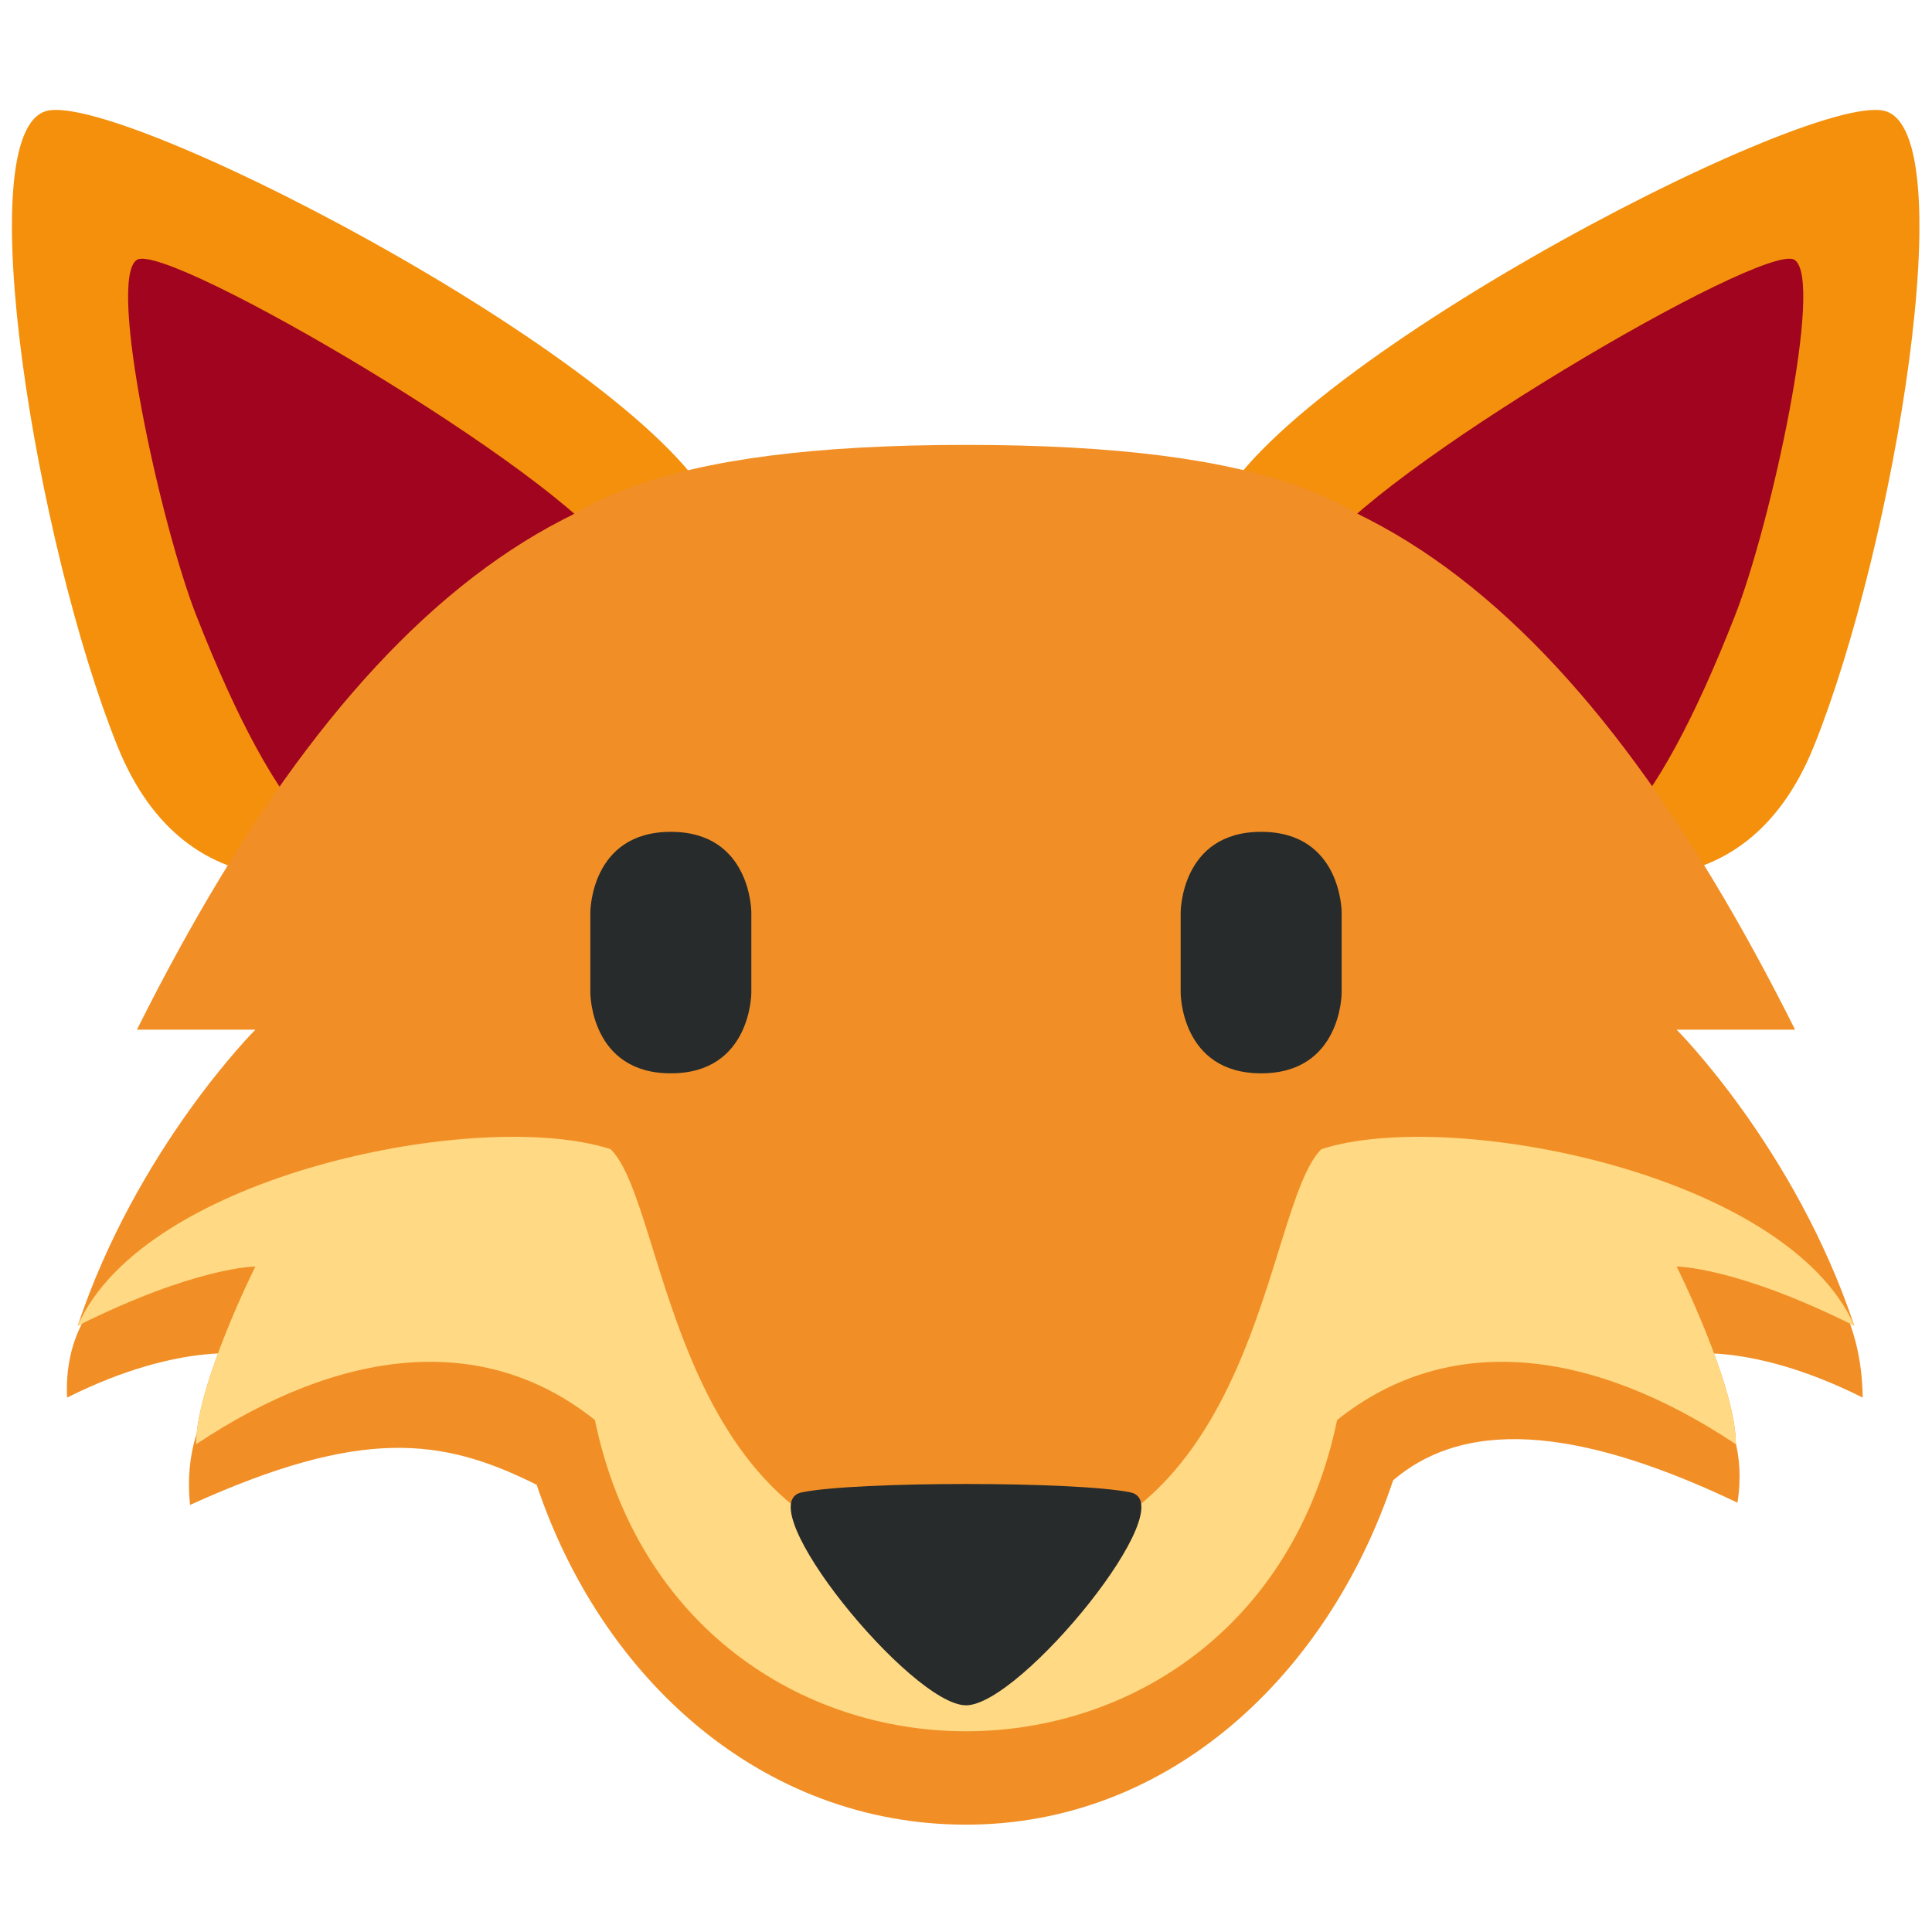
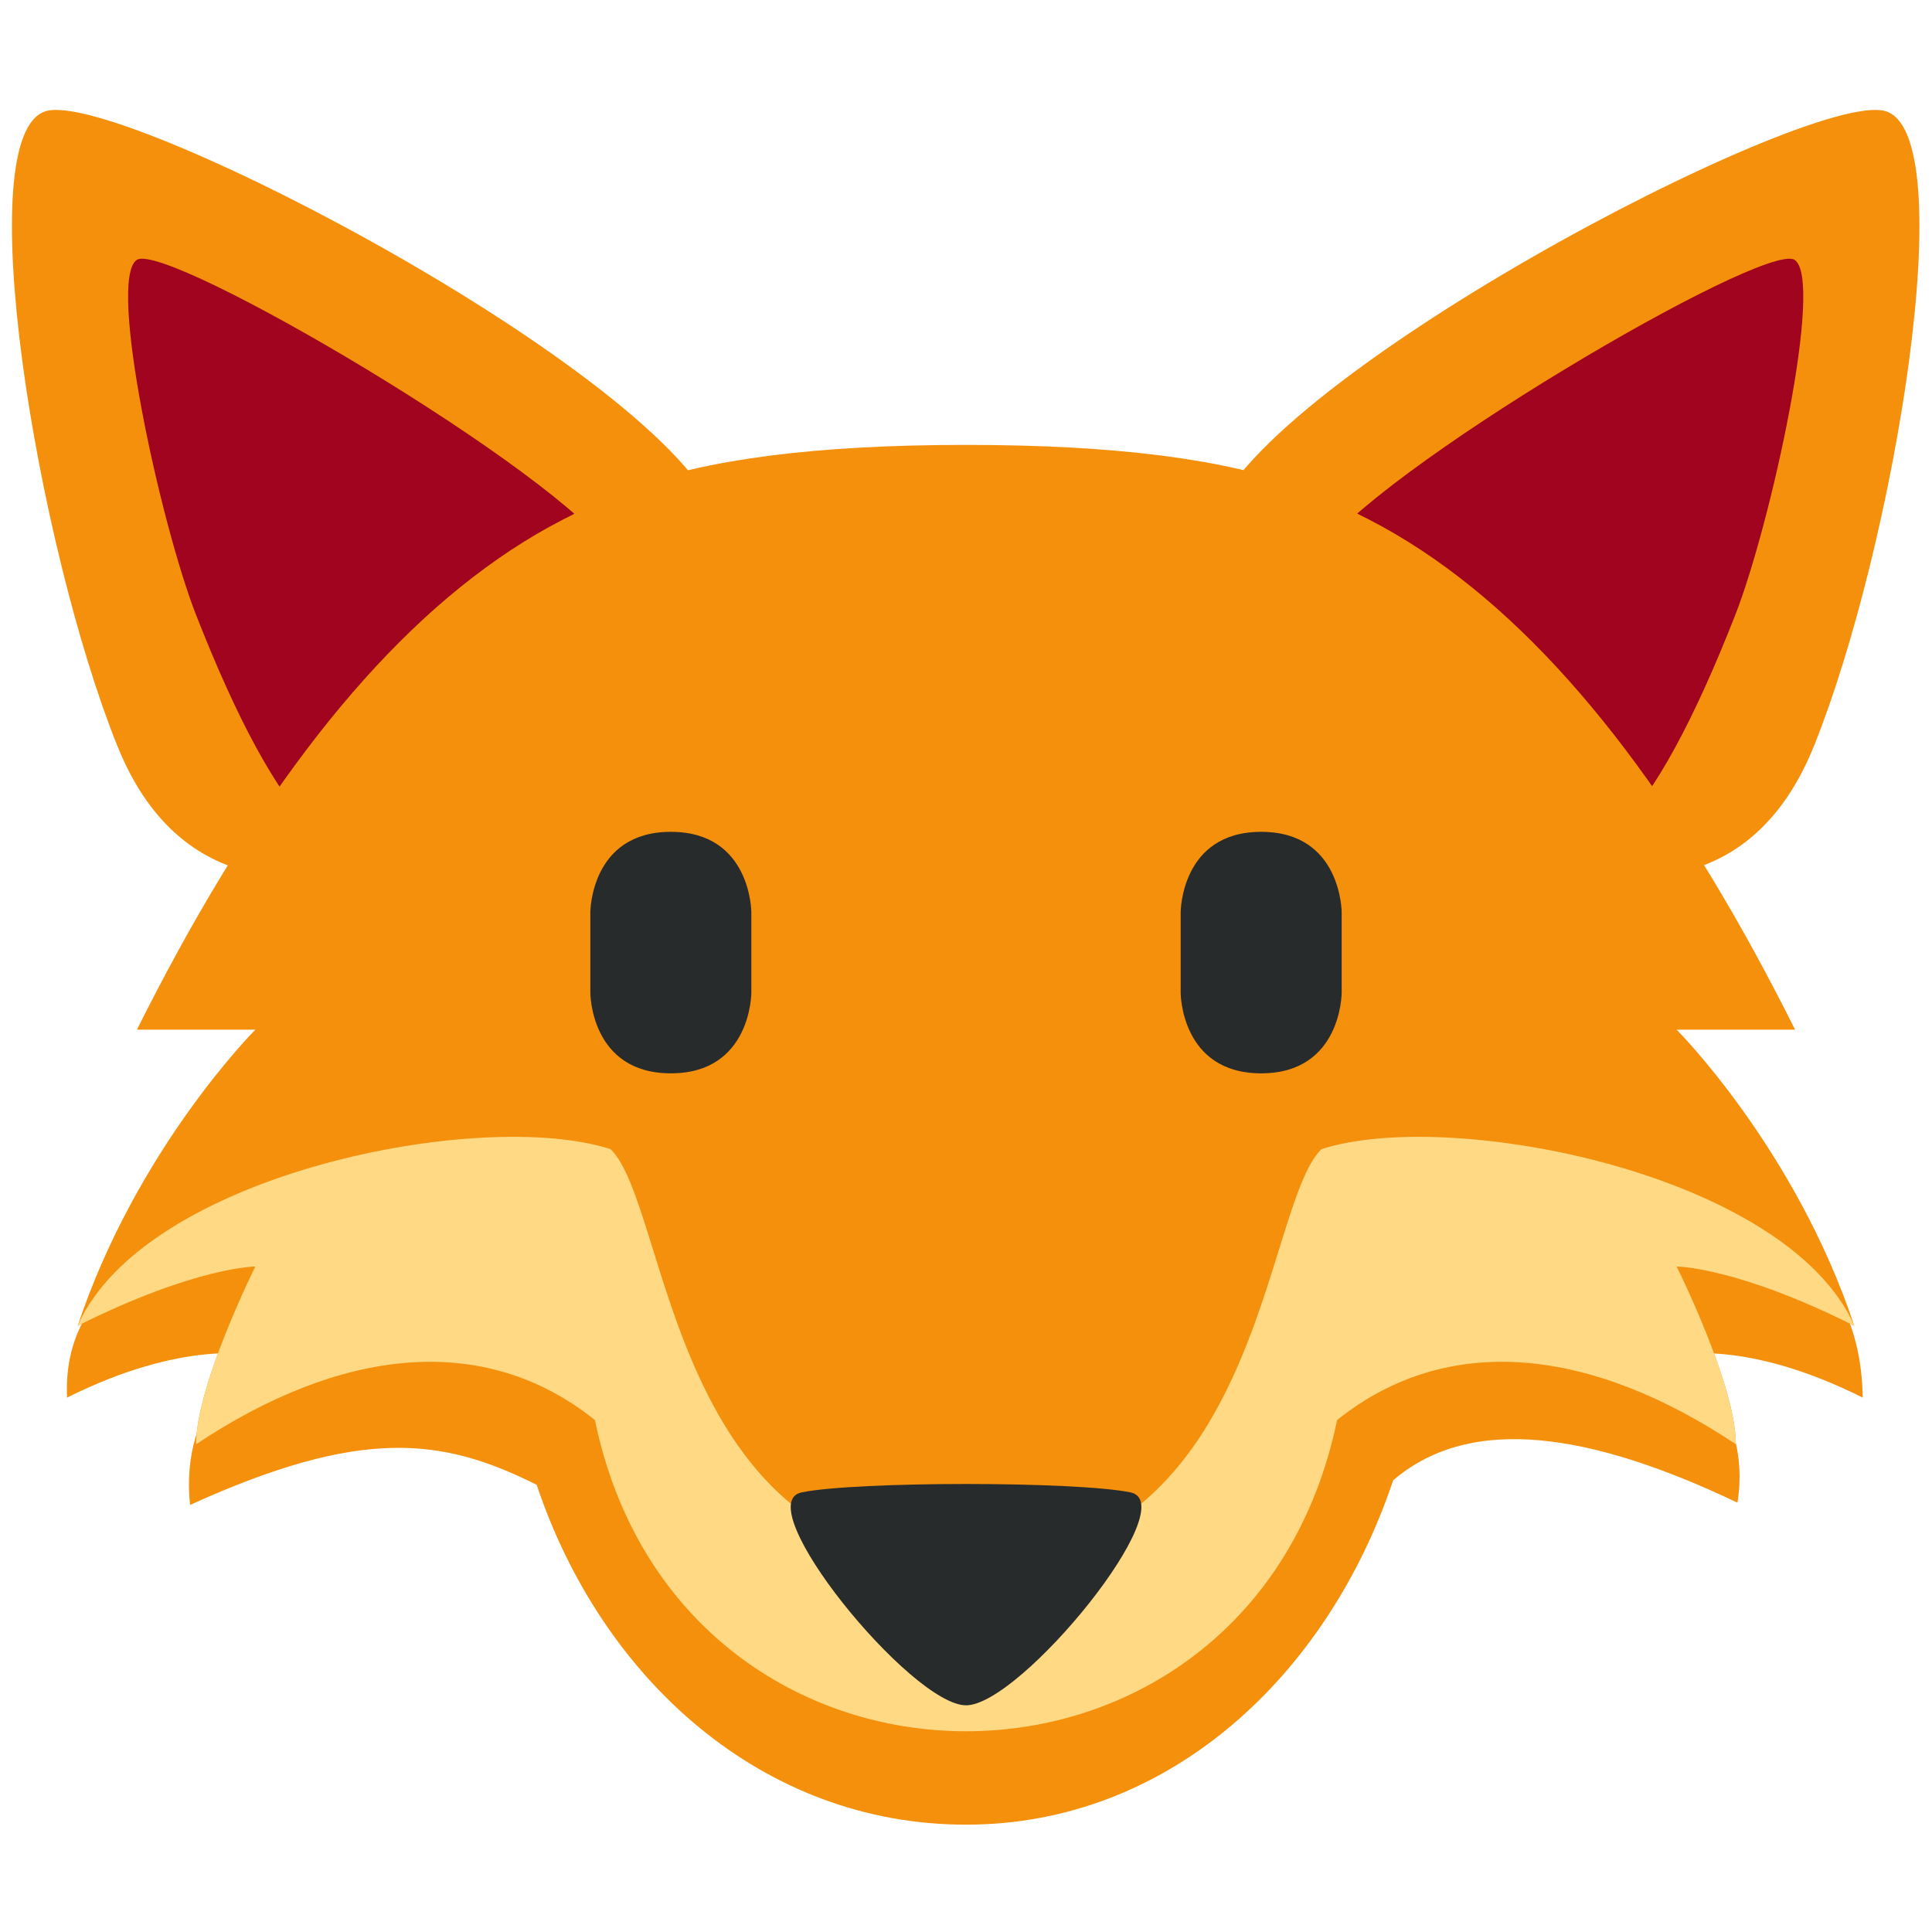
<svg xmlns="http://www.w3.org/2000/svg" viewBox="0 0 36 36">
  <path d="M -4.569,9.802 c 0.657,2.639 -8.673,10.489 -11.244,4.098 c -1.491,-3.703 -2.793,-11.465 -1.313,-11.834 s 11.9,5.097 12.557,7.736 Z" transform="translate(18 0)" fill="#F4900C" />
  <path d="M 4.569,9.802 c 0.657,-2.639 11.077,-8.105 12.557,-7.736 s 0.178,8.131 -1.313,11.834 c -2.571,6.391 -11.901,-1.459 -11.244,-4.098 Z" transform="translate(17.988 0)" fill="#F4900C" />
  <path d=" M -6.563,10.355  C -5.603,11.893 -8.394,14.916 -9.931,15.876  C -11.469,16.838 -12.831,15.325 -14.345,11.462  C -15.007,9.774 -16.011,5.193 -15.448,4.841  C -14.886,4.49 -7.524,8.817 -6.563,10.355 Z" transform="translate(18 0)" fill="#A0041E" />
  <path d=" M 6.563,10.355  C 7.524,8.817 14.886,4.49 15.449,4.841  C 16.011,5.193 15.007,9.774 14.345,11.462  C 12.831,15.325 11.469,16.838 9.931,15.876  C 8.394,14.916 5.603,11.893 6.563,10.355  Z" transform="translate(17.988 0)" fill="#A0041E" />
  <g transform="translate(18 9.2554) scale(1.1035)">
-     <path d="M 0,0 v13 c 0,4 -3,7 -5,4 s -5,-3 -8,-1 c 0,-1 1,-3 1,-3 s -1,0 -3,1 c 1,-3 3,-5 3,-5 h-2 c 3.605,-7.211 8,-11 14,-9 Z" fill="#F18F26" />
-     <path d="M 0,0 c 6,-2 10.395,1.789 14,9 h-2 s 2,2 3,5 c -2,-1 -3,-1 -3,-1 s 1,2 1,3 c -3,-2 -6,-2 -8,1 s -5,0 -5,-4 v-13 Z" fill="#F18F26" />
+     <path d="M 0,0 v13 c 0,4 -3,7 -5,4 s -5,-3 -8,-1 c 0,-1 1,-3 1,-3 s -1,0 -3,1 c 1,-3 3,-5 3,-5 h-2 c 3.605,-7.211 8,-11 14,-9 Z" fill="#F4900C" />
+     <path d="M 0,0 c 6,-2 10.395,1.789 14,9 h-2 s 2,2 3,5 c -2,-1 -3,-1 -3,-1 s 1,2 1,3 c -3,-2 -6,-2 -8,1 s -5,0 -5,-4 v-13 Z" fill="#F4900C" />
  </g>
-   <path d="M 0,8.29 c 11.335,0 9.607,4.369 8.392,11.633 s -2.65,12.42 -8.392,12.42 s -7.177,-5.156 -8.392,-12.42 s -2.943,-11.633 8.392,-11.633 Z" fill="#F18F26" transform="translate(18 0)" />
-   <path d="M 34.709,26.042 c -2.206,-1.103 -3.466,-0.784 -3.466,-0.784 s 1.424,0.909 1.132,2.742 c -2.708,-1.291 -4.958,-1.666 -6.416,-0.416 c -1.212,3.622 -4.165,6.416 -7.958,6.416 c -3.795,0 -6.788,-2.71 -8.001,-6.333 c -1.75,-0.875 -3.25,-1.083 -6.458,0.375 c -0.209,-1.958 1.216,-2.784 1.216,-2.784 s -1.301,-0.319 -3.508,0.784 c -0.208,-4.375 8.239,-3.745 9.026,-2.972 c 1.103,1.084 2.207,7.705 7.723,7.705 s 5.52,-6.621 6.623,-7.705 c 0.786,-0.773 10.003,-2.736 10.087,2.972 Z" fill="rgb(241,143,38)" />
-   <path d="M 16.553,24.704 c -2.207,-1.104 -3.311,-1.104 -3.311,-1.104 s 1.104,2.208 1.104,3.312 c -2.671,-1.78 -5.341,-2.122 -7.431,-0.452 c -1.602,7.733 -12.228,7.733 -13.83,0 c -2.09,-1.67 -4.76,-1.328 -7.431,0.452 c 0,-1.104 1.104,-3.312 1.104,-3.312 s -1.103,0 -3.311,1.104 c 1.25,-2.838 7.525,-4.071 9.931,-3.291 c 1.103,1.084 1.106,7.705 6.622,7.705 s 5.519,-6.621 6.622,-7.705 c 2.406,-0.78 8.681,0.453 9.931,3.291 Z" fill="rgb(255,217,131)" transform="translate(18 0)" />
+   <path d="M 0,8.29 c 11.335,0 9.607,4.369 8.392,11.633 s -2.65,12.42 -8.392,12.42 s -7.177,-5.156 -8.392,-12.42 s -2.943,-11.633 8.392,-11.633 Z" fill="#F4900C" transform="translate(18 0)" />
+   <path d="M 34.709,26.042 c -2.206,-1.103 -3.466,-0.784 -3.466,-0.784 s 1.424,0.909 1.132,2.742 c -2.708,-1.291 -4.958,-1.666 -6.416,-0.416 c -1.212,3.622 -4.165,6.416 -7.958,6.416 c -3.795,0 -6.788,-2.71 -8.001,-6.333 c -1.75,-0.875 -3.25,-1.083 -6.458,0.375 c -0.209,-1.958 1.216,-2.784 1.216,-2.784 s -1.301,-0.319 -3.508,0.784 c -0.208,-4.375 8.239,-3.745 9.026,-2.972 c 1.103,1.084 2.207,7.705 7.723,7.705 s 5.52,-6.621 6.623,-7.705 c 0.786,-0.773 10.003,-2.736 10.087,2.972 Z" fill="#F4900C" />
+   <path d="M 16.553,24.704 c -2.207,-1.104 -3.311,-1.104 -3.311,-1.104 s 1.104,2.208 1.104,3.312 c -2.671,-1.78 -5.341,-2.122 -7.431,-0.452 c -1.602,7.733 -12.228,7.733 -13.83,0 c -2.09,-1.67 -4.76,-1.328 -7.431,0.452 c 0,-1.104 1.104,-3.312 1.104,-3.312 s -1.103,0 -3.311,1.104 c 1.25,-2.838 7.525,-4.071 9.931,-3.291 c 1.103,1.084 1.106,7.705 6.622,7.705 s 5.519,-6.621 6.622,-7.705 c 2.406,-0.78 8.681,0.453 9.931,3.291 Z" fill="#ffd983" transform="translate(18 0)" />
  <path d="M 11,17 s 0,-1.5 1.5,-1.5 s 1.5,1.5 1.5,1.5 v1.5 s 0,1.5 -1.5,1.5 s -1.5,-1.5 -1.5,-1.5 v-1.5 Z" fill="#272B2B" />
  <path d="M 22,17 s 0,-1.5 1.5,-1.5 s 1.5,1.5 1.5,1.5 v1.5 s 0,1.5 -1.5,1.5 s -1.5,-1.5 -1.5,-1.5 v-1.5 Z" fill="#272B2B" />
  <path d="M 18.001,31.776 c -1.021,0 -4.082,-3.76 -3.062,-3.968 c 1.021,-0.208 5.103,-0.208 6.124,0 c 1.02,0.208 -2.042,3.968 -3.062,3.968 Z" fill="#272B2B" />
</svg>
